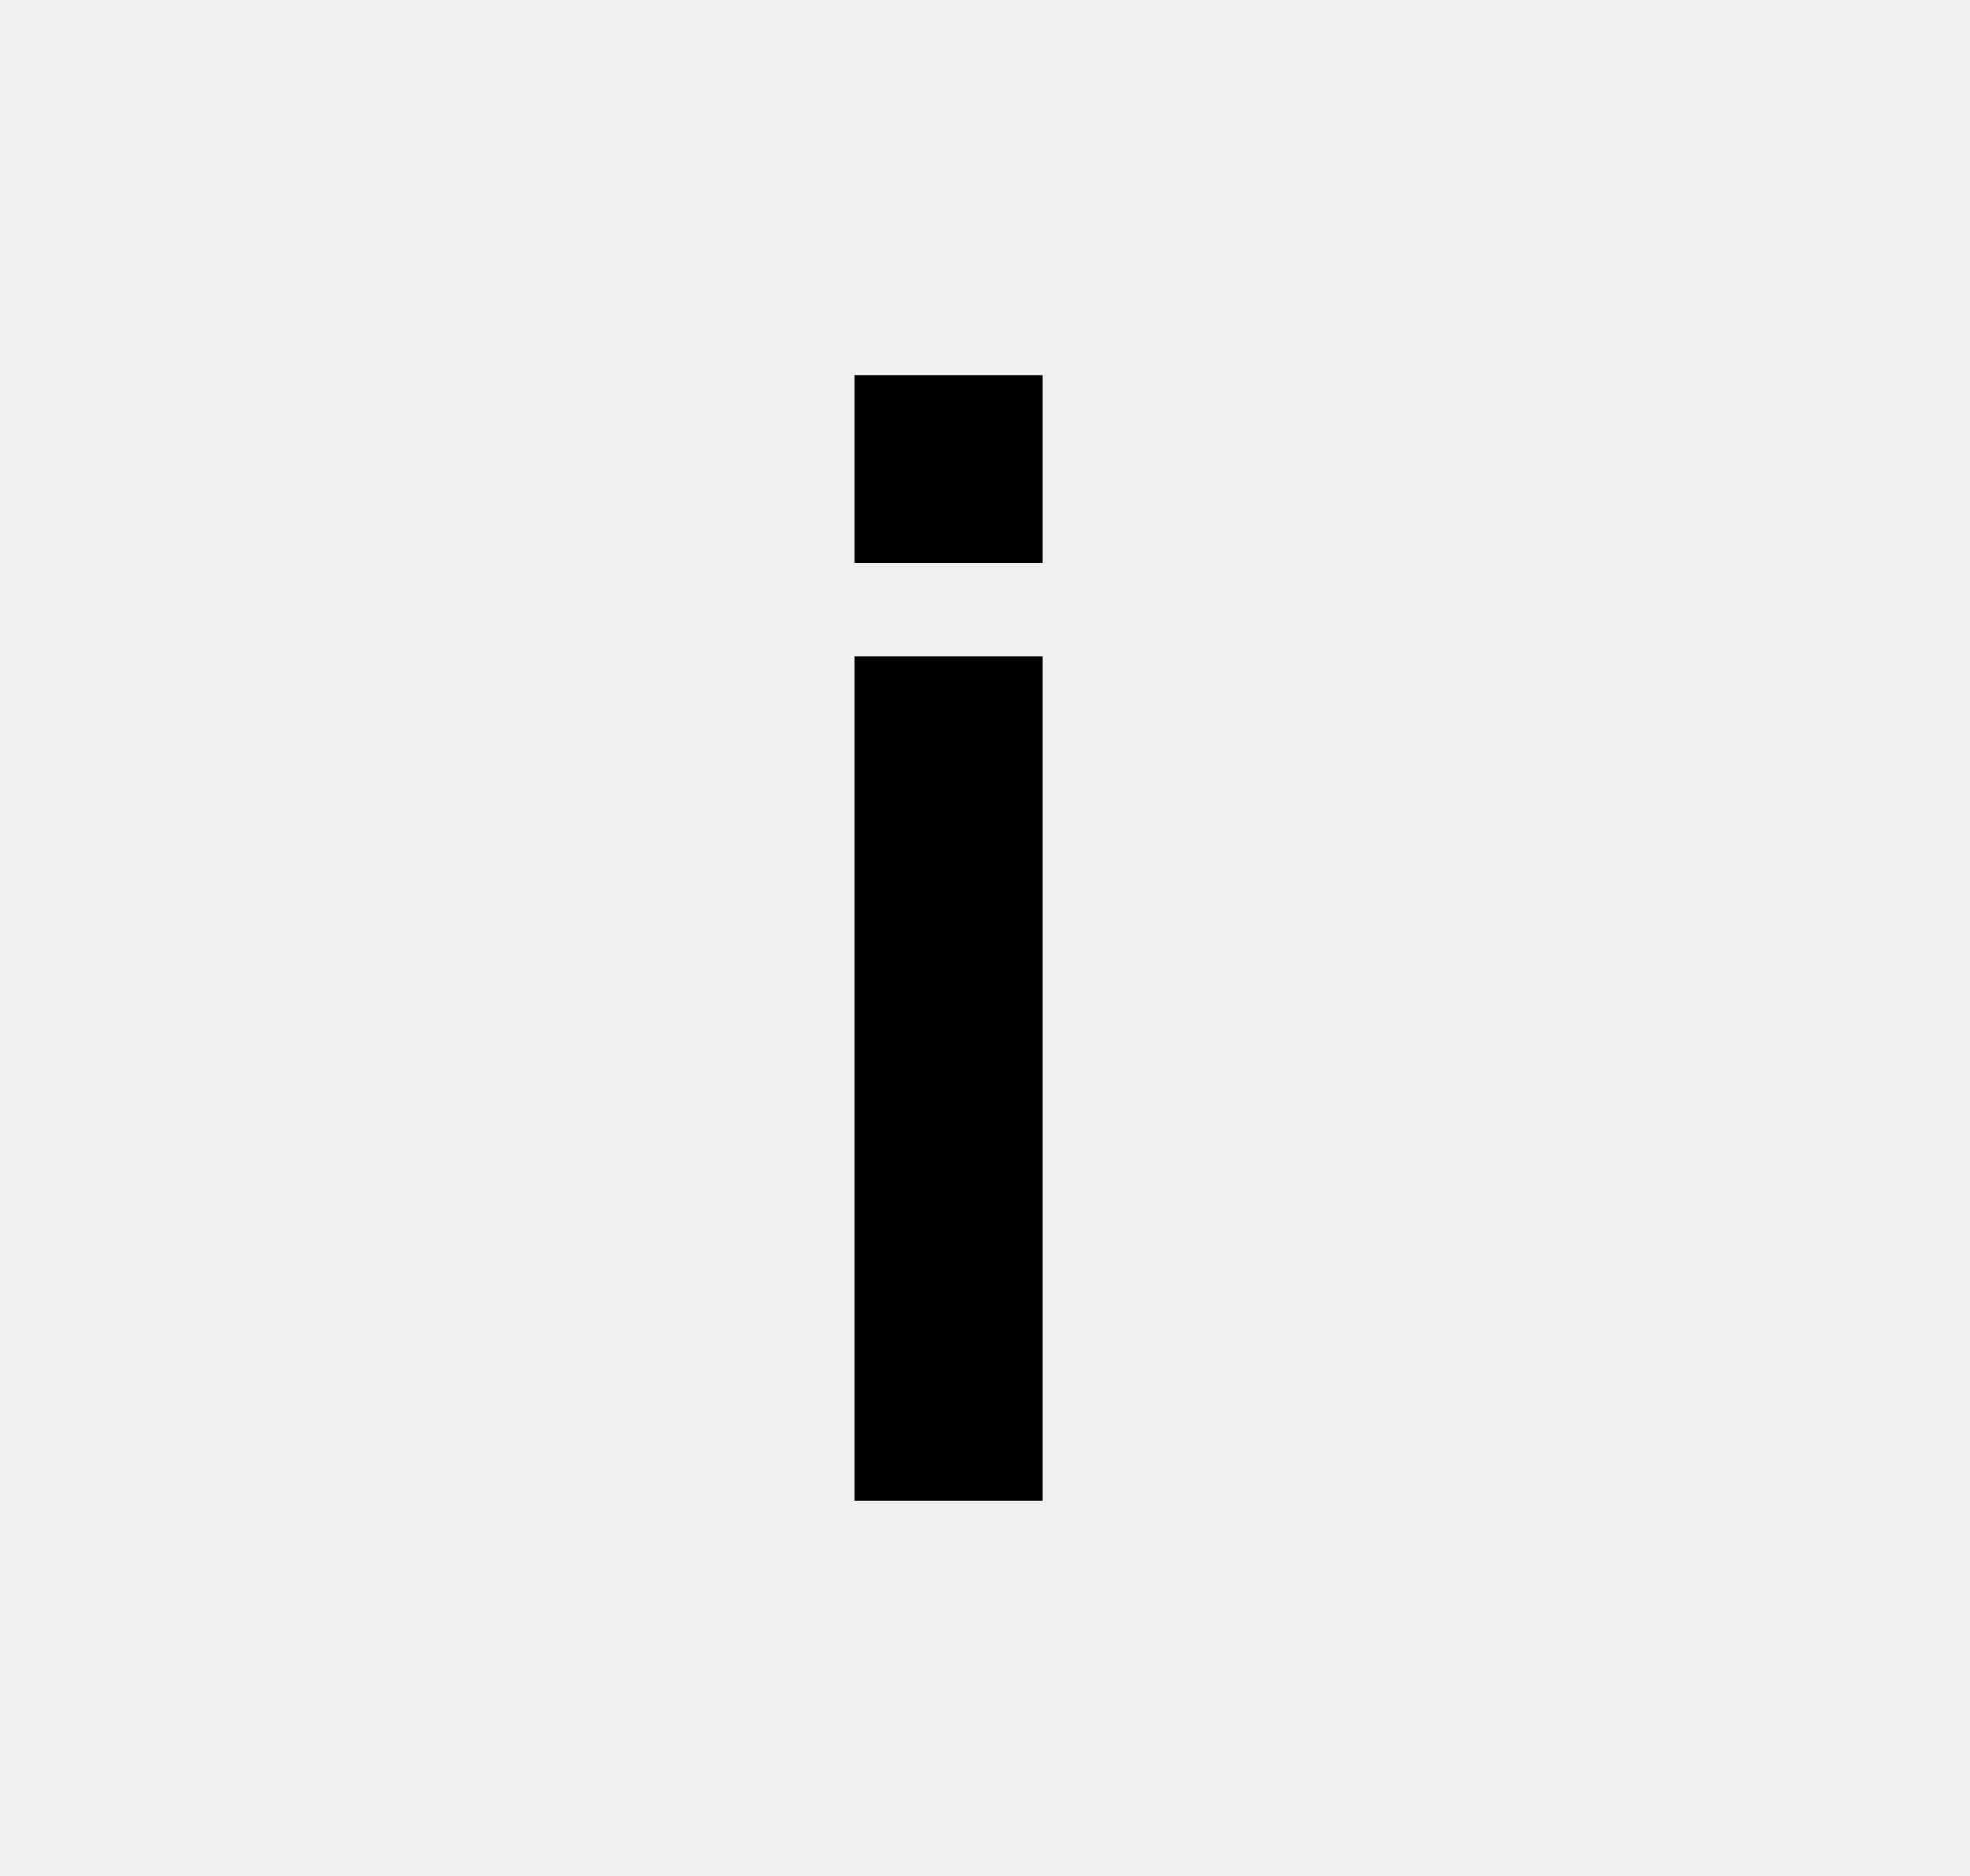
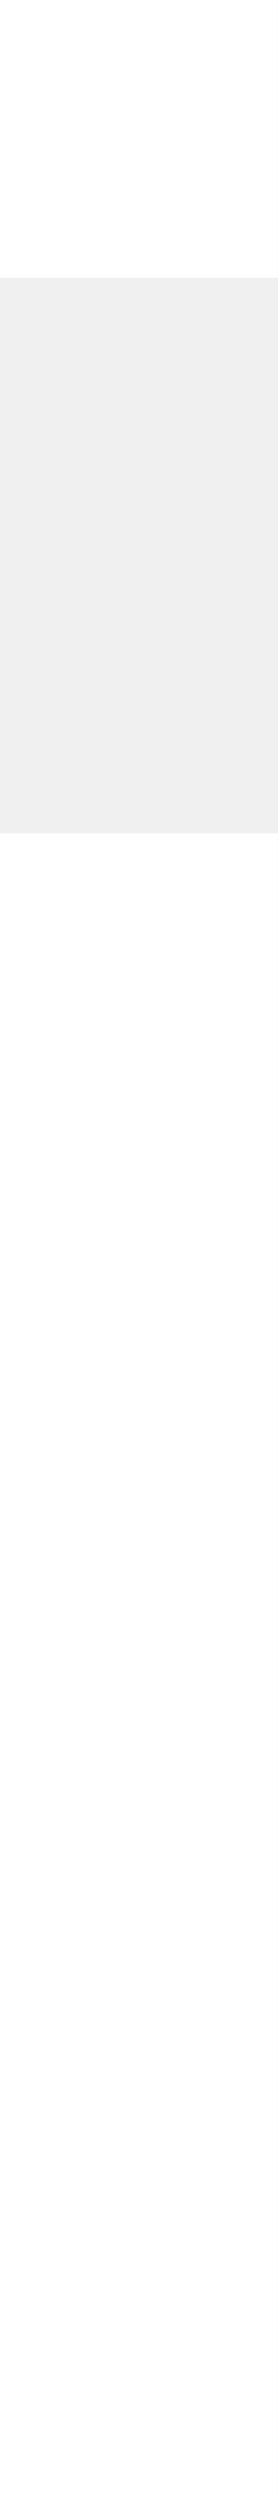
- <svg xmlns="http://www.w3.org/2000/svg" width="21" height="20" fill="none">
-   <path fill-rule="evenodd" clip-rule="evenodd" d="M9.11 4h2v2h-2V4Zm2 12h-2V7h2v9Z" fill="#000" />
+ <svg xmlns="http://www.w3.org/2000/svg" width="1" height="9" viewBox="0 0 1 9" fill="#fff">
+   <g clip-path="url(#a)">
+     <path d="M0 9h1V3H0v6ZM1 0H0v1h1V0Z" />
+   </g>
+   <defs>
+     <clipPath id="a">
+       <path d="M0 0h1v9H0z" />
+     </clipPath>
+   </defs>
</svg>
